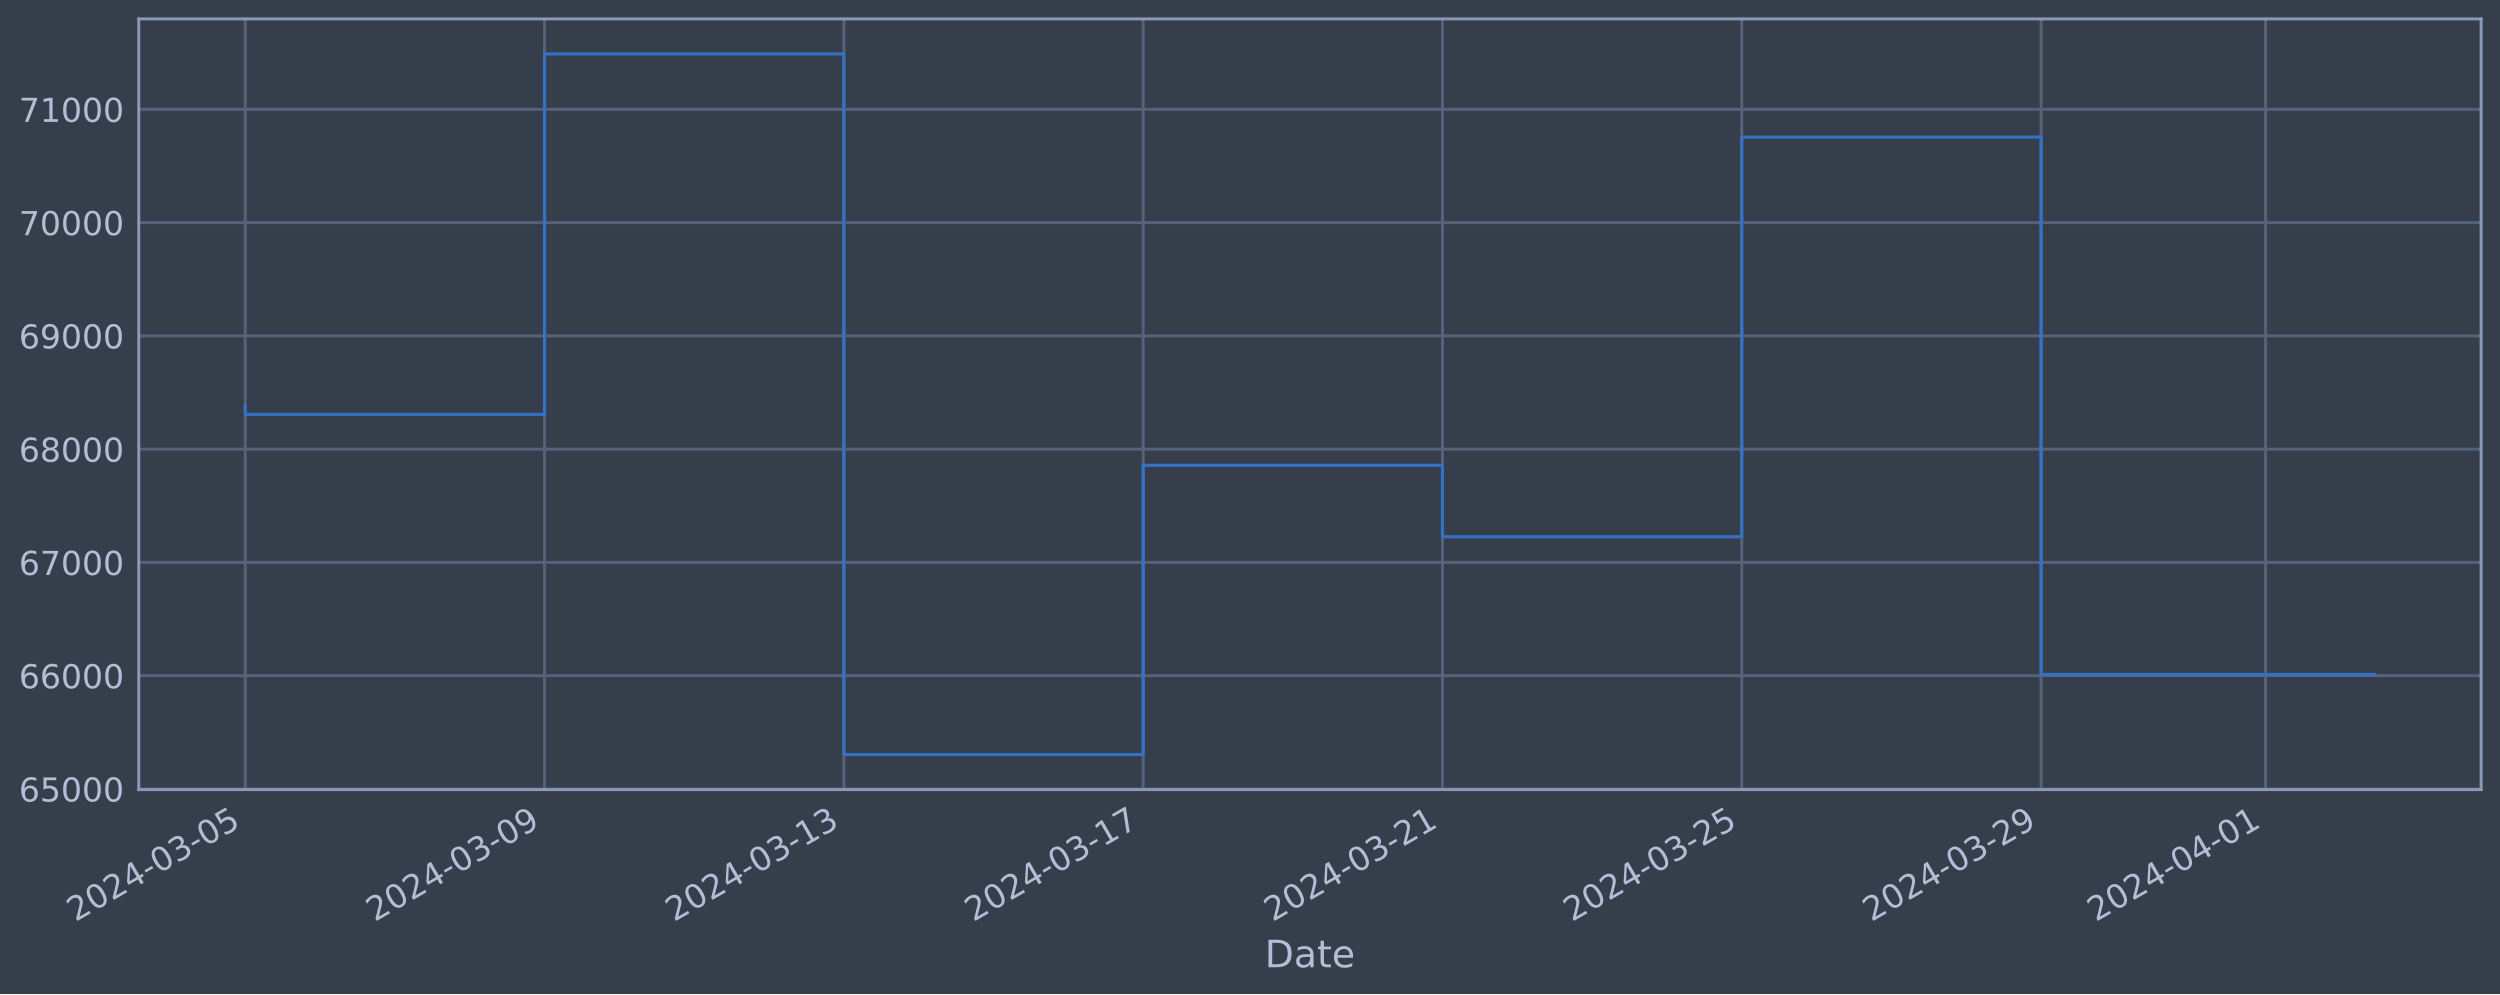
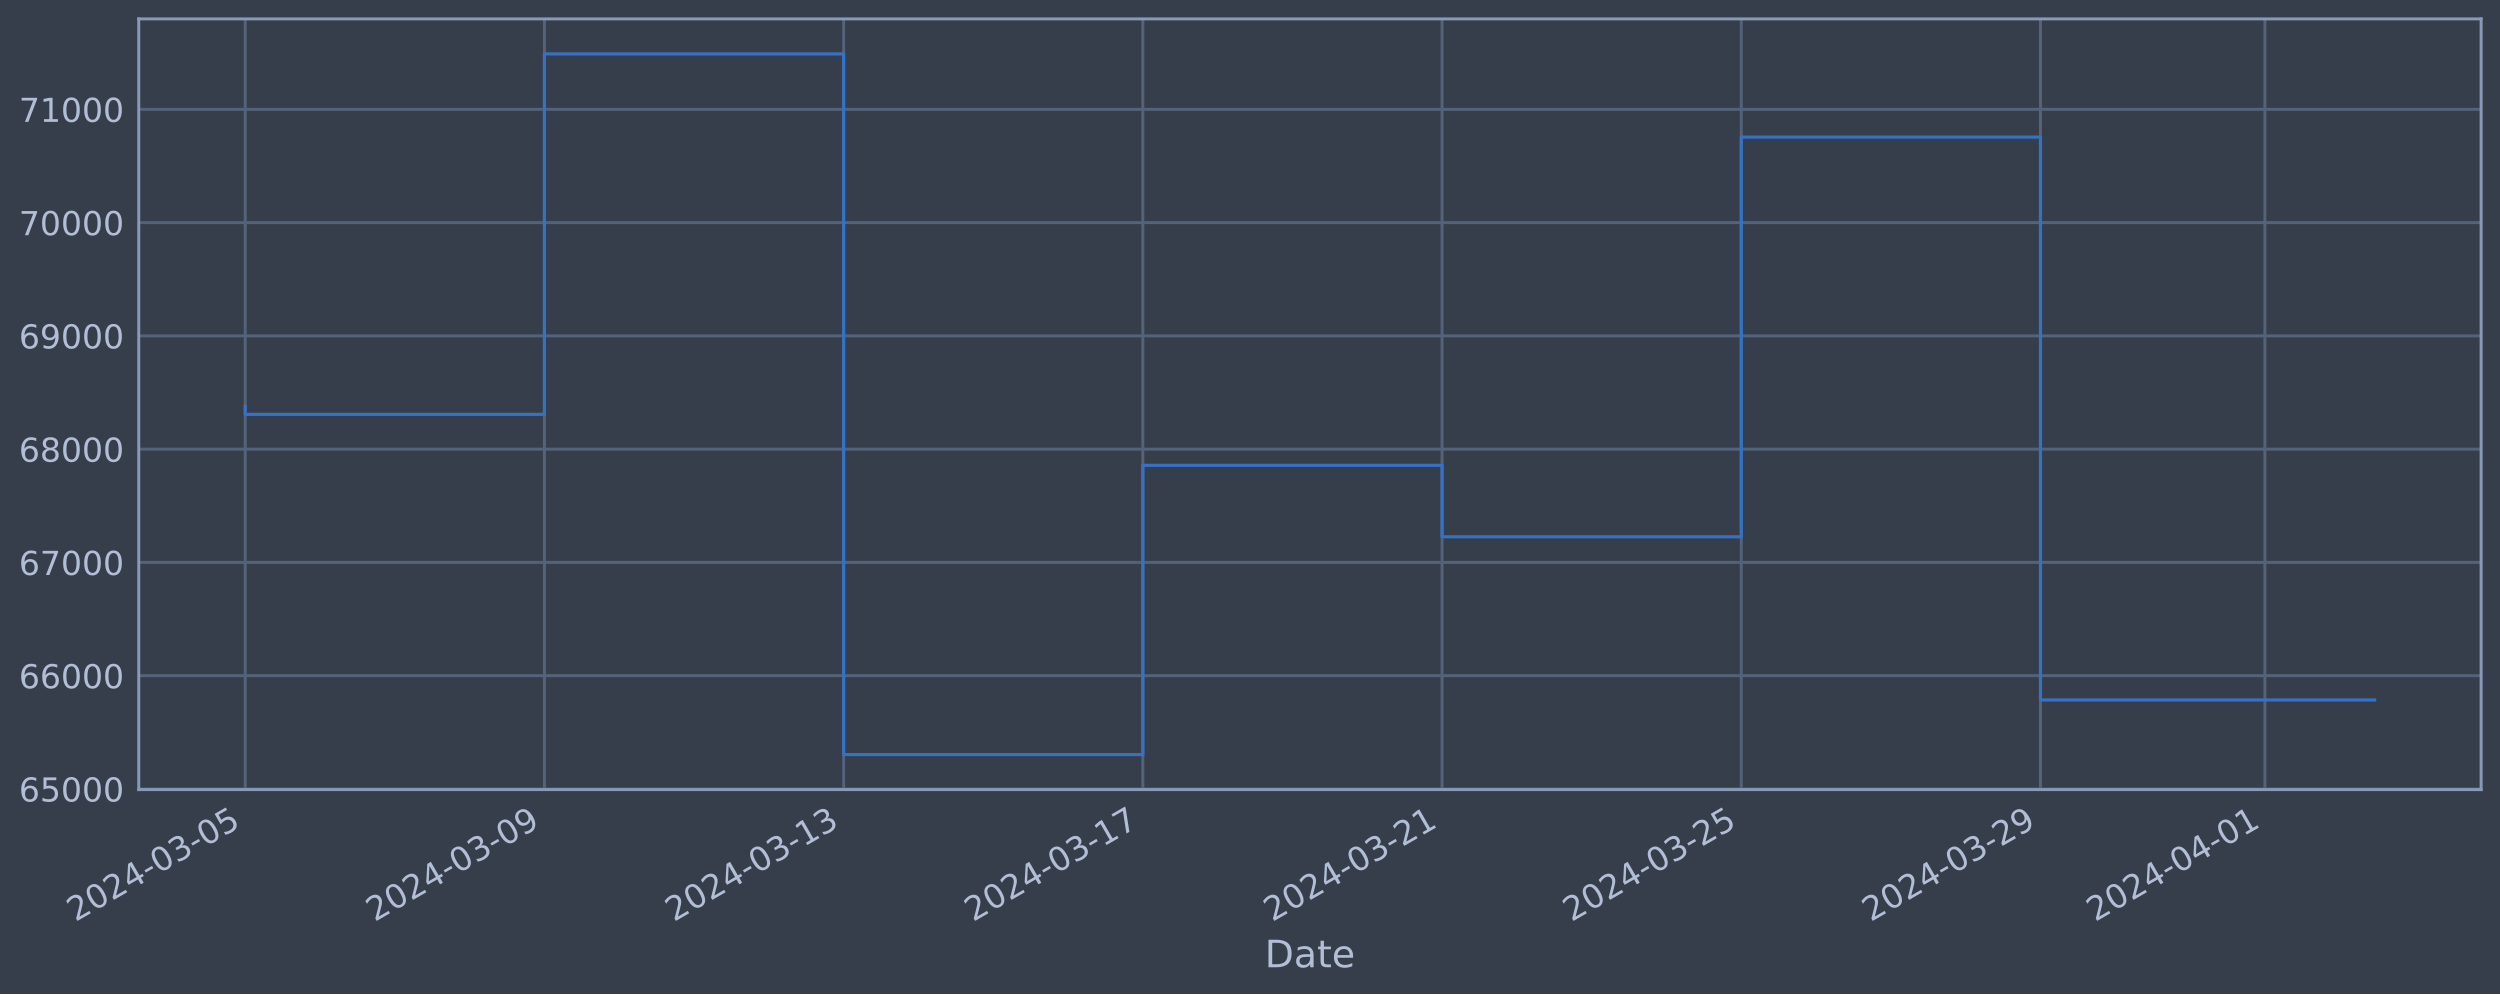
<svg xmlns="http://www.w3.org/2000/svg" xmlns:xlink="http://www.w3.org/1999/xlink" width="952.884pt" height="378.87pt" viewBox="0 0 952.884 378.87" version="1.1">
  <defs>
    <style type="text/css">*{stroke-linejoin: round; stroke-linecap: butt}</style>
  </defs>
  <g id="figure_1">
    <g id="patch_1">
      <path d="M 0 378.87  L 952.884 378.87  L 952.884 0  L 0 0  z " style="fill: #373e4b" />
    </g>
    <g id="axes_1">
      <g id="patch_2">
        <path d="M 52.884 300.96  L 945.684 300.96  L 945.684 7.2  L 52.884 7.2  z " style="fill: #373e4b" />
      </g>
      <g id="matplotlib.axis_1">
        <g id="xtick_1">
          <g id="line2d_1">
-             <path d="M 93.466 300.96  L 93.466 7.2  " clip-path="url(#paf5a8905c5)" style="fill: none; stroke: #546379; stroke-width: 1.12; stroke-linecap: square" />
+             <path d="M 93.466 300.96  L 93.466 7.2  " clip-path="url(#p75473becd1)" style="fill: none; stroke: #546379; stroke-width: 1.12; stroke-linecap: square" />
          </g>
          <g id="line2d_2" />
          <g id="text_1">
            <g style="fill: #b1bed6" transform="translate(28.74006 351.4642) rotate(-30) scale(0.126 -0.126)">
              <defs>
                <path id="DejaVuSans-32" d="M 1228 531  L 3431 531  L 3431 0  L 469 0  L 469 531  Q 828 903 1448 1529  Q 2069 2156 2228 2338  Q 2531 2678 2651 2914  Q 2772 3150 2772 3378  Q 2772 3750 2511 3984  Q 2250 4219 1831 4219  Q 1534 4219 1204 4116  Q 875 4013 500 3803  L 500 4441  Q 881 4594 1212 4672  Q 1544 4750 1819 4750  Q 2544 4750 2975 4387  Q 3406 4025 3406 3419  Q 3406 3131 3298 2873  Q 3191 2616 2906 2266  Q 2828 2175 2409 1742  Q 1991 1309 1228 531  z " transform="scale(0.015625)" />
                <path id="DejaVuSans-30" d="M 2034 4250  Q 1547 4250 1301 3770  Q 1056 3291 1056 2328  Q 1056 1369 1301 889  Q 1547 409 2034 409  Q 2525 409 2770 889  Q 3016 1369 3016 2328  Q 3016 3291 2770 3770  Q 2525 4250 2034 4250  z M 2034 4750  Q 2819 4750 3233 4129  Q 3647 3509 3647 2328  Q 3647 1150 3233 529  Q 2819 -91 2034 -91  Q 1250 -91 836 529  Q 422 1150 422 2328  Q 422 3509 836 4129  Q 1250 4750 2034 4750  z " transform="scale(0.015625)" />
                <path id="DejaVuSans-34" d="M 2419 4116  L 825 1625  L 2419 1625  L 2419 4116  z M 2253 4666  L 3047 4666  L 3047 1625  L 3713 1625  L 3713 1100  L 3047 1100  L 3047 0  L 2419 0  L 2419 1100  L 313 1100  L 313 1709  L 2253 4666  z " transform="scale(0.015625)" />
                <path id="DejaVuSans-2d" d="M 313 2009  L 1997 2009  L 1997 1497  L 313 1497  L 313 2009  z " transform="scale(0.015625)" />
                <path id="DejaVuSans-33" d="M 2597 2516  Q 3050 2419 3304 2112  Q 3559 1806 3559 1356  Q 3559 666 3084 287  Q 2609 -91 1734 -91  Q 1441 -91 1130 -33  Q 819 25 488 141  L 488 750  Q 750 597 1062 519  Q 1375 441 1716 441  Q 2309 441 2620 675  Q 2931 909 2931 1356  Q 2931 1769 2642 2001  Q 2353 2234 1838 2234  L 1294 2234  L 1294 2753  L 1863 2753  Q 2328 2753 2575 2939  Q 2822 3125 2822 3475  Q 2822 3834 2567 4026  Q 2313 4219 1838 4219  Q 1578 4219 1281 4162  Q 984 4106 628 3988  L 628 4550  Q 988 4650 1302 4700  Q 1616 4750 1894 4750  Q 2613 4750 3031 4423  Q 3450 4097 3450 3541  Q 3450 3153 3228 2886  Q 3006 2619 2597 2516  z " transform="scale(0.015625)" />
                <path id="DejaVuSans-35" d="M 691 4666  L 3169 4666  L 3169 4134  L 1269 4134  L 1269 2991  Q 1406 3038 1543 3061  Q 1681 3084 1819 3084  Q 2600 3084 3056 2656  Q 3513 2228 3513 1497  Q 3513 744 3044 326  Q 2575 -91 1722 -91  Q 1428 -91 1123 -41  Q 819 9 494 109  L 494 744  Q 775 591 1075 516  Q 1375 441 1709 441  Q 2250 441 2565 725  Q 2881 1009 2881 1497  Q 2881 1984 2565 2268  Q 2250 2553 1709 2553  Q 1456 2553 1204 2497  Q 953 2441 691 2322  L 691 4666  z " transform="scale(0.015625)" />
              </defs>
              <use xlink:href="#DejaVuSans-32" />
              <use xlink:href="#DejaVuSans-30" x="63.623" />
              <use xlink:href="#DejaVuSans-32" x="127.246" />
              <use xlink:href="#DejaVuSans-34" x="190.869" />
              <use xlink:href="#DejaVuSans-2d" x="254.492" />
              <use xlink:href="#DejaVuSans-30" x="290.576" />
              <use xlink:href="#DejaVuSans-33" x="354.199" />
              <use xlink:href="#DejaVuSans-2d" x="417.822" />
              <use xlink:href="#DejaVuSans-30" x="453.906" />
              <use xlink:href="#DejaVuSans-35" x="517.529" />
            </g>
          </g>
        </g>
        <g id="xtick_2">
          <g id="line2d_3">
-             <path d="M 207.549 300.96  L 207.549 7.2  " clip-path="url(#paf5a8905c5)" style="fill: none; stroke: #546379; stroke-width: 1.12; stroke-linecap: square" />
+             <path d="M 207.51 300.96  L 207.51 7.2  " clip-path="url(#p75473becd1)" style="fill: none; stroke: #546379; stroke-width: 1.12; stroke-linecap: square" />
          </g>
          <g id="line2d_4" />
          <g id="text_2">
-             <g style="fill: #b1bed6" transform="translate(142.8237 351.4642) rotate(-30) scale(0.126 -0.126)">
+             <g style="fill: #b1bed6" transform="translate(142.7847 351.4642) rotate(-30) scale(0.126 -0.126)">
              <defs>
                <path id="DejaVuSans-39" d="M 703 97  L 703 672  Q 941 559 1184 500  Q 1428 441 1663 441  Q 2288 441 2617 861  Q 2947 1281 2994 2138  Q 2813 1869 2534 1725  Q 2256 1581 1919 1581  Q 1219 1581 811 2004  Q 403 2428 403 3163  Q 403 3881 828 4315  Q 1253 4750 1959 4750  Q 2769 4750 3195 4129  Q 3622 3509 3622 2328  Q 3622 1225 3098 567  Q 2575 -91 1691 -91  Q 1453 -91 1209 -44  Q 966 3 703 97  z M 1959 2075  Q 2384 2075 2632 2365  Q 2881 2656 2881 3163  Q 2881 3666 2632 3958  Q 2384 4250 1959 4250  Q 1534 4250 1286 3958  Q 1038 3666 1038 3163  Q 1038 2656 1286 2365  Q 1534 2075 1959 2075  z " transform="scale(0.015625)" />
              </defs>
              <use xlink:href="#DejaVuSans-32" />
              <use xlink:href="#DejaVuSans-30" x="63.623" />
              <use xlink:href="#DejaVuSans-32" x="127.246" />
              <use xlink:href="#DejaVuSans-34" x="190.869" />
              <use xlink:href="#DejaVuSans-2d" x="254.492" />
              <use xlink:href="#DejaVuSans-30" x="290.576" />
              <use xlink:href="#DejaVuSans-33" x="354.199" />
              <use xlink:href="#DejaVuSans-2d" x="417.822" />
              <use xlink:href="#DejaVuSans-30" x="453.906" />
              <use xlink:href="#DejaVuSans-39" x="517.529" />
            </g>
          </g>
        </g>
        <g id="xtick_3">
          <g id="line2d_5">
-             <path d="M 321.633 300.96  L 321.633 7.2  " clip-path="url(#paf5a8905c5)" style="fill: none; stroke: #546379; stroke-width: 1.12; stroke-linecap: square" />
+             <path d="M 321.555 300.96  L 321.555 7.2  " clip-path="url(#p75473becd1)" style="fill: none; stroke: #546379; stroke-width: 1.12; stroke-linecap: square" />
          </g>
          <g id="line2d_6" />
          <g id="text_3">
-             <g style="fill: #b1bed6" transform="translate(256.9073 351.4642) rotate(-30) scale(0.126 -0.126)">
+             <g style="fill: #b1bed6" transform="translate(256.8294 351.4642) rotate(-30) scale(0.126 -0.126)">
              <defs>
                <path id="DejaVuSans-31" d="M 794 531  L 1825 531  L 1825 4091  L 703 3866  L 703 4441  L 1819 4666  L 2450 4666  L 2450 531  L 3481 531  L 3481 0  L 794 0  L 794 531  z " transform="scale(0.015625)" />
              </defs>
              <use xlink:href="#DejaVuSans-32" />
              <use xlink:href="#DejaVuSans-30" x="63.623" />
              <use xlink:href="#DejaVuSans-32" x="127.246" />
              <use xlink:href="#DejaVuSans-34" x="190.869" />
              <use xlink:href="#DejaVuSans-2d" x="254.492" />
              <use xlink:href="#DejaVuSans-30" x="290.576" />
              <use xlink:href="#DejaVuSans-33" x="354.199" />
              <use xlink:href="#DejaVuSans-2d" x="417.822" />
              <use xlink:href="#DejaVuSans-31" x="453.906" />
              <use xlink:href="#DejaVuSans-33" x="517.529" />
            </g>
          </g>
        </g>
        <g id="xtick_4">
          <g id="line2d_7">
-             <path d="M 435.716 300.96  L 435.716 7.2  " clip-path="url(#paf5a8905c5)" style="fill: none; stroke: #546379; stroke-width: 1.12; stroke-linecap: square" />
+             <path d="M 435.6 300.96  L 435.6 7.2  " clip-path="url(#p75473becd1)" style="fill: none; stroke: #546379; stroke-width: 1.12; stroke-linecap: square" />
          </g>
          <g id="line2d_8" />
          <g id="text_4">
-             <g style="fill: #b1bed6" transform="translate(370.9909 351.4642) rotate(-30) scale(0.126 -0.126)">
+             <g style="fill: #b1bed6" transform="translate(370.8741 351.4642) rotate(-30) scale(0.126 -0.126)">
              <defs>
                <path id="DejaVuSans-37" d="M 525 4666  L 3525 4666  L 3525 4397  L 1831 0  L 1172 0  L 2766 4134  L 525 4134  L 525 4666  z " transform="scale(0.015625)" />
              </defs>
              <use xlink:href="#DejaVuSans-32" />
              <use xlink:href="#DejaVuSans-30" x="63.623" />
              <use xlink:href="#DejaVuSans-32" x="127.246" />
              <use xlink:href="#DejaVuSans-34" x="190.869" />
              <use xlink:href="#DejaVuSans-2d" x="254.492" />
              <use xlink:href="#DejaVuSans-30" x="290.576" />
              <use xlink:href="#DejaVuSans-33" x="354.199" />
              <use xlink:href="#DejaVuSans-2d" x="417.822" />
              <use xlink:href="#DejaVuSans-31" x="453.906" />
              <use xlink:href="#DejaVuSans-37" x="517.529" />
            </g>
          </g>
        </g>
        <g id="xtick_5">
          <g id="line2d_9">
-             <path d="M 549.8 300.96  L 549.8 7.2  " clip-path="url(#paf5a8905c5)" style="fill: none; stroke: #546379; stroke-width: 1.12; stroke-linecap: square" />
+             <path d="M 549.644 300.96  L 549.644 7.2  " clip-path="url(#p75473becd1)" style="fill: none; stroke: #546379; stroke-width: 1.12; stroke-linecap: square" />
          </g>
          <g id="line2d_10" />
          <g id="text_5">
-             <g style="fill: #b1bed6" transform="translate(485.0746 351.4642) rotate(-30) scale(0.126 -0.126)">
+             <g style="fill: #b1bed6" transform="translate(484.9187 351.4642) rotate(-30) scale(0.126 -0.126)">
              <use xlink:href="#DejaVuSans-32" />
              <use xlink:href="#DejaVuSans-30" x="63.623" />
              <use xlink:href="#DejaVuSans-32" x="127.246" />
              <use xlink:href="#DejaVuSans-34" x="190.869" />
              <use xlink:href="#DejaVuSans-2d" x="254.492" />
              <use xlink:href="#DejaVuSans-30" x="290.576" />
              <use xlink:href="#DejaVuSans-33" x="354.199" />
              <use xlink:href="#DejaVuSans-2d" x="417.822" />
              <use xlink:href="#DejaVuSans-32" x="453.906" />
              <use xlink:href="#DejaVuSans-31" x="517.529" />
            </g>
          </g>
        </g>
        <g id="xtick_6">
          <g id="line2d_11">
-             <path d="M 663.884 300.96  L 663.884 7.2  " clip-path="url(#paf5a8905c5)" style="fill: none; stroke: #546379; stroke-width: 1.12; stroke-linecap: square" />
+             <path d="M 663.689 300.96  L 663.689 7.2  " clip-path="url(#p75473becd1)" style="fill: none; stroke: #546379; stroke-width: 1.12; stroke-linecap: square" />
          </g>
          <g id="line2d_12" />
          <g id="text_6">
-             <g style="fill: #b1bed6" transform="translate(599.1582 351.4642) rotate(-30) scale(0.126 -0.126)">
+             <g style="fill: #b1bed6" transform="translate(598.9634 351.4642) rotate(-30) scale(0.126 -0.126)">
              <use xlink:href="#DejaVuSans-32" />
              <use xlink:href="#DejaVuSans-30" x="63.623" />
              <use xlink:href="#DejaVuSans-32" x="127.246" />
              <use xlink:href="#DejaVuSans-34" x="190.869" />
              <use xlink:href="#DejaVuSans-2d" x="254.492" />
              <use xlink:href="#DejaVuSans-30" x="290.576" />
              <use xlink:href="#DejaVuSans-33" x="354.199" />
              <use xlink:href="#DejaVuSans-2d" x="417.822" />
              <use xlink:href="#DejaVuSans-32" x="453.906" />
              <use xlink:href="#DejaVuSans-35" x="517.529" />
            </g>
          </g>
        </g>
        <g id="xtick_7">
          <g id="line2d_13">
-             <path d="M 777.967 300.96  L 777.967 7.2  " clip-path="url(#paf5a8905c5)" style="fill: none; stroke: #546379; stroke-width: 1.12; stroke-linecap: square" />
+             <path d="M 777.734 300.96  L 777.734 7.2  " clip-path="url(#p75473becd1)" style="fill: none; stroke: #546379; stroke-width: 1.12; stroke-linecap: square" />
          </g>
          <g id="line2d_14" />
          <g id="text_7">
-             <g style="fill: #b1bed6" transform="translate(713.2418 351.4642) rotate(-30) scale(0.126 -0.126)">
+             <g style="fill: #b1bed6" transform="translate(713.0081 351.4642) rotate(-30) scale(0.126 -0.126)">
              <use xlink:href="#DejaVuSans-32" />
              <use xlink:href="#DejaVuSans-30" x="63.623" />
              <use xlink:href="#DejaVuSans-32" x="127.246" />
              <use xlink:href="#DejaVuSans-34" x="190.869" />
              <use xlink:href="#DejaVuSans-2d" x="254.492" />
              <use xlink:href="#DejaVuSans-30" x="290.576" />
              <use xlink:href="#DejaVuSans-33" x="354.199" />
              <use xlink:href="#DejaVuSans-2d" x="417.822" />
              <use xlink:href="#DejaVuSans-32" x="453.906" />
              <use xlink:href="#DejaVuSans-39" x="517.529" />
            </g>
          </g>
        </g>
        <g id="xtick_8">
          <g id="line2d_15">
-             <path d="M 863.53 300.96  L 863.53 7.2  " clip-path="url(#paf5a8905c5)" style="fill: none; stroke: #546379; stroke-width: 1.12; stroke-linecap: square" />
+             <path d="M 863.267 300.96  L 863.267 7.2  " clip-path="url(#p75473becd1)" style="fill: none; stroke: #546379; stroke-width: 1.12; stroke-linecap: square" />
          </g>
          <g id="line2d_16" />
          <g id="text_8">
-             <g style="fill: #b1bed6" transform="translate(798.8046 351.4642) rotate(-30) scale(0.126 -0.126)">
+             <g style="fill: #b1bed6" transform="translate(798.5416 351.4642) rotate(-30) scale(0.126 -0.126)">
              <use xlink:href="#DejaVuSans-32" />
              <use xlink:href="#DejaVuSans-30" x="63.623" />
              <use xlink:href="#DejaVuSans-32" x="127.246" />
              <use xlink:href="#DejaVuSans-34" x="190.869" />
              <use xlink:href="#DejaVuSans-2d" x="254.492" />
              <use xlink:href="#DejaVuSans-30" x="290.576" />
              <use xlink:href="#DejaVuSans-34" x="354.199" />
              <use xlink:href="#DejaVuSans-2d" x="417.822" />
              <use xlink:href="#DejaVuSans-30" x="453.906" />
              <use xlink:href="#DejaVuSans-31" x="517.529" />
            </g>
          </g>
        </g>
        <g id="text_9">
          <g style="fill: #b1bed6" transform="translate(482.0746 368.6753) scale(0.144 -0.144)">
            <defs>
              <path id="DejaVuSans-44" d="M 1259 4147  L 1259 519  L 2022 519  Q 2988 519 3436 956  Q 3884 1394 3884 2338  Q 3884 3275 3436 3711  Q 2988 4147 2022 4147  L 1259 4147  z M 628 4666  L 1925 4666  Q 3281 4666 3915 4102  Q 4550 3538 4550 2338  Q 4550 1131 3912 565  Q 3275 0 1925 0  L 628 0  L 628 4666  z " transform="scale(0.015625)" />
              <path id="DejaVuSans-61" d="M 2194 1759  Q 1497 1759 1228 1600  Q 959 1441 959 1056  Q 959 750 1161 570  Q 1363 391 1709 391  Q 2188 391 2477 730  Q 2766 1069 2766 1631  L 2766 1759  L 2194 1759  z M 3341 1997  L 3341 0  L 2766 0  L 2766 531  Q 2569 213 2275 61  Q 1981 -91 1556 -91  Q 1019 -91 701 211  Q 384 513 384 1019  Q 384 1609 779 1909  Q 1175 2209 1959 2209  L 2766 2209  L 2766 2266  Q 2766 2663 2505 2880  Q 2244 3097 1772 3097  Q 1472 3097 1187 3025  Q 903 2953 641 2809  L 641 3341  Q 956 3463 1253 3523  Q 1550 3584 1831 3584  Q 2591 3584 2966 3190  Q 3341 2797 3341 1997  z " transform="scale(0.015625)" />
              <path id="DejaVuSans-74" d="M 1172 4494  L 1172 3500  L 2356 3500  L 2356 3053  L 1172 3053  L 1172 1153  Q 1172 725 1289 603  Q 1406 481 1766 481  L 2356 481  L 2356 0  L 1766 0  Q 1100 0 847 248  Q 594 497 594 1153  L 594 3053  L 172 3053  L 172 3500  L 594 3500  L 594 4494  L 1172 4494  z " transform="scale(0.015625)" />
              <path id="DejaVuSans-65" d="M 3597 1894  L 3597 1613  L 953 1613  Q 991 1019 1311 708  Q 1631 397 2203 397  Q 2534 397 2845 478  Q 3156 559 3463 722  L 3463 178  Q 3153 47 2828 -22  Q 2503 -91 2169 -91  Q 1331 -91 842 396  Q 353 884 353 1716  Q 353 2575 817 3079  Q 1281 3584 2069 3584  Q 2775 3584 3186 3129  Q 3597 2675 3597 1894  z M 3022 2063  Q 3016 2534 2758 2815  Q 2500 3097 2075 3097  Q 1594 3097 1305 2825  Q 1016 2553 972 2059  L 3022 2063  z " transform="scale(0.015625)" />
            </defs>
            <use xlink:href="#DejaVuSans-44" />
            <use xlink:href="#DejaVuSans-61" x="77.002" />
            <use xlink:href="#DejaVuSans-74" x="138.281" />
            <use xlink:href="#DejaVuSans-65" x="177.49" />
          </g>
        </g>
      </g>
      <g id="matplotlib.axis_2">
        <g id="ytick_1">
          <g id="line2d_17">
-             <path d="M 52.884 300.718  L 945.684 300.718  " clip-path="url(#paf5a8905c5)" style="fill: none; stroke: #546379; stroke-width: 1.12; stroke-linecap: square" />
+             <path d="M 52.884 300.718  L 945.684 300.718  " clip-path="url(#p75473becd1)" style="fill: none; stroke: #546379; stroke-width: 1.12; stroke-linecap: square" />
          </g>
          <g id="line2d_18" />
          <g id="text_10">
            <g style="fill: #b1bed6" transform="translate(7.2 305.5049) scale(0.126 -0.126)">
              <defs>
                <path id="DejaVuSans-36" d="M 2113 2584  Q 1688 2584 1439 2293  Q 1191 2003 1191 1497  Q 1191 994 1439 701  Q 1688 409 2113 409  Q 2538 409 2786 701  Q 3034 994 3034 1497  Q 3034 2003 2786 2293  Q 2538 2584 2113 2584  z M 3366 4563  L 3366 3988  Q 3128 4100 2886 4159  Q 2644 4219 2406 4219  Q 1781 4219 1451 3797  Q 1122 3375 1075 2522  Q 1259 2794 1537 2939  Q 1816 3084 2150 3084  Q 2853 3084 3261 2657  Q 3669 2231 3669 1497  Q 3669 778 3244 343  Q 2819 -91 2113 -91  Q 1303 -91 875 529  Q 447 1150 447 2328  Q 447 3434 972 4092  Q 1497 4750 2381 4750  Q 2619 4750 2861 4703  Q 3103 4656 3366 4563  z " transform="scale(0.015625)" />
              </defs>
              <use xlink:href="#DejaVuSans-36" />
              <use xlink:href="#DejaVuSans-35" x="63.623" />
              <use xlink:href="#DejaVuSans-30" x="127.246" />
              <use xlink:href="#DejaVuSans-30" x="190.869" />
              <use xlink:href="#DejaVuSans-30" x="254.492" />
            </g>
          </g>
        </g>
        <g id="ytick_2">
          <g id="line2d_19">
-             <path d="M 52.884 257.544  L 945.684 257.544  " clip-path="url(#paf5a8905c5)" style="fill: none; stroke: #546379; stroke-width: 1.12; stroke-linecap: square" />
+             <path d="M 52.884 257.544  L 945.684 257.544  " clip-path="url(#p75473becd1)" style="fill: none; stroke: #546379; stroke-width: 1.12; stroke-linecap: square" />
          </g>
          <g id="line2d_20" />
          <g id="text_11">
            <g style="fill: #b1bed6" transform="translate(7.2 262.331) scale(0.126 -0.126)">
              <use xlink:href="#DejaVuSans-36" />
              <use xlink:href="#DejaVuSans-36" x="63.623" />
              <use xlink:href="#DejaVuSans-30" x="127.246" />
              <use xlink:href="#DejaVuSans-30" x="190.869" />
              <use xlink:href="#DejaVuSans-30" x="254.492" />
            </g>
          </g>
        </g>
        <g id="ytick_3">
          <g id="line2d_21">
-             <path d="M 52.884 214.37  L 945.684 214.37  " clip-path="url(#paf5a8905c5)" style="fill: none; stroke: #546379; stroke-width: 1.12; stroke-linecap: square" />
+             <path d="M 52.884 214.37  L 945.684 214.37  " clip-path="url(#p75473becd1)" style="fill: none; stroke: #546379; stroke-width: 1.12; stroke-linecap: square" />
          </g>
          <g id="line2d_22" />
          <g id="text_12">
            <g style="fill: #b1bed6" transform="translate(7.2 219.157) scale(0.126 -0.126)">
              <use xlink:href="#DejaVuSans-36" />
              <use xlink:href="#DejaVuSans-37" x="63.623" />
              <use xlink:href="#DejaVuSans-30" x="127.246" />
              <use xlink:href="#DejaVuSans-30" x="190.869" />
              <use xlink:href="#DejaVuSans-30" x="254.492" />
            </g>
          </g>
        </g>
        <g id="ytick_4">
          <g id="line2d_23">
-             <path d="M 52.884 171.196  L 945.684 171.196  " clip-path="url(#paf5a8905c5)" style="fill: none; stroke: #546379; stroke-width: 1.12; stroke-linecap: square" />
+             <path d="M 52.884 171.196  L 945.684 171.196  " clip-path="url(#p75473becd1)" style="fill: none; stroke: #546379; stroke-width: 1.12; stroke-linecap: square" />
          </g>
          <g id="line2d_24" />
          <g id="text_13">
            <g style="fill: #b1bed6" transform="translate(7.2 175.9831) scale(0.126 -0.126)">
              <defs>
                <path id="DejaVuSans-38" d="M 2034 2216  Q 1584 2216 1326 1975  Q 1069 1734 1069 1313  Q 1069 891 1326 650  Q 1584 409 2034 409  Q 2484 409 2743 651  Q 3003 894 3003 1313  Q 3003 1734 2745 1975  Q 2488 2216 2034 2216  z M 1403 2484  Q 997 2584 770 2862  Q 544 3141 544 3541  Q 544 4100 942 4425  Q 1341 4750 2034 4750  Q 2731 4750 3128 4425  Q 3525 4100 3525 3541  Q 3525 3141 3298 2862  Q 3072 2584 2669 2484  Q 3125 2378 3379 2068  Q 3634 1759 3634 1313  Q 3634 634 3220 271  Q 2806 -91 2034 -91  Q 1263 -91 848 271  Q 434 634 434 1313  Q 434 1759 690 2068  Q 947 2378 1403 2484  z M 1172 3481  Q 1172 3119 1398 2916  Q 1625 2713 2034 2713  Q 2441 2713 2670 2916  Q 2900 3119 2900 3481  Q 2900 3844 2670 4047  Q 2441 4250 2034 4250  Q 1625 4250 1398 4047  Q 1172 3844 1172 3481  z " transform="scale(0.015625)" />
              </defs>
              <use xlink:href="#DejaVuSans-36" />
              <use xlink:href="#DejaVuSans-38" x="63.623" />
              <use xlink:href="#DejaVuSans-30" x="127.246" />
              <use xlink:href="#DejaVuSans-30" x="190.869" />
              <use xlink:href="#DejaVuSans-30" x="254.492" />
            </g>
          </g>
        </g>
        <g id="ytick_5">
          <g id="line2d_25">
-             <path d="M 52.884 128.022  L 945.684 128.022  " clip-path="url(#paf5a8905c5)" style="fill: none; stroke: #546379; stroke-width: 1.12; stroke-linecap: square" />
+             <path d="M 52.884 128.022  L 945.684 128.022  " clip-path="url(#p75473becd1)" style="fill: none; stroke: #546379; stroke-width: 1.12; stroke-linecap: square" />
          </g>
          <g id="line2d_26" />
          <g id="text_14">
            <g style="fill: #b1bed6" transform="translate(7.2 132.8092) scale(0.126 -0.126)">
              <use xlink:href="#DejaVuSans-36" />
              <use xlink:href="#DejaVuSans-39" x="63.623" />
              <use xlink:href="#DejaVuSans-30" x="127.246" />
              <use xlink:href="#DejaVuSans-30" x="190.869" />
              <use xlink:href="#DejaVuSans-30" x="254.492" />
            </g>
          </g>
        </g>
        <g id="ytick_6">
          <g id="line2d_27">
-             <path d="M 52.884 84.848  L 945.684 84.848  " clip-path="url(#paf5a8905c5)" style="fill: none; stroke: #546379; stroke-width: 1.12; stroke-linecap: square" />
+             <path d="M 52.884 84.848  L 945.684 84.848  " clip-path="url(#p75473becd1)" style="fill: none; stroke: #546379; stroke-width: 1.12; stroke-linecap: square" />
          </g>
          <g id="line2d_28" />
          <g id="text_15">
            <g style="fill: #b1bed6" transform="translate(7.2 89.63523) scale(0.126 -0.126)">
              <use xlink:href="#DejaVuSans-37" />
              <use xlink:href="#DejaVuSans-30" x="63.623" />
              <use xlink:href="#DejaVuSans-30" x="127.246" />
              <use xlink:href="#DejaVuSans-30" x="190.869" />
              <use xlink:href="#DejaVuSans-30" x="254.492" />
            </g>
          </g>
        </g>
        <g id="ytick_7">
          <g id="line2d_29">
-             <path d="M 52.884 41.674  L 945.684 41.674  " clip-path="url(#paf5a8905c5)" style="fill: none; stroke: #546379; stroke-width: 1.12; stroke-linecap: square" />
+             <path d="M 52.884 41.674  L 945.684 41.674  " clip-path="url(#p75473becd1)" style="fill: none; stroke: #546379; stroke-width: 1.12; stroke-linecap: square" />
          </g>
          <g id="line2d_30" />
          <g id="text_16">
            <g style="fill: #b1bed6" transform="translate(7.2 46.4613) scale(0.126 -0.126)">
              <use xlink:href="#DejaVuSans-37" />
              <use xlink:href="#DejaVuSans-31" x="63.623" />
              <use xlink:href="#DejaVuSans-30" x="127.246" />
              <use xlink:href="#DejaVuSans-30" x="190.869" />
              <use xlink:href="#DejaVuSans-30" x="254.492" />
            </g>
          </g>
        </g>
      </g>
      <g id="line2d_31">
-         <path d="M 93.466 154.891  L 93.466 157.946  L 207.549 157.946  L 207.549 20.553  L 321.633 20.553  L 321.633 287.607  L 435.716 287.607  L 435.716 177.362  L 549.8 177.362  L 549.8 204.598  L 663.884 204.598  L 663.884 52.265  L 777.967 52.265  L 777.967 257.078  L 905.102 257.078  " clip-path="url(#paf5a8905c5)" style="fill: none; stroke: #3572c6; stroke-width: 1.2; stroke-linecap: square" />
+         <path d="M 93.466 154.891  L 93.466 157.946  L 207.51 157.946  L 207.51 20.553  L 321.555 20.553  L 321.555 287.607  L 435.6 287.607  L 435.6 177.362  L 549.644 177.362  L 549.644 204.598  L 663.689 204.598  L 663.689 52.265  L 777.734 52.265  L 777.734 266.785  L 905.102 266.785  " clip-path="url(#p75473becd1)" style="fill: none; stroke: #3572c6; stroke-width: 1.2; stroke-linecap: square" />
      </g>
      <g id="patch_3">
        <path d="M 52.884 300.96  L 52.884 7.2  " style="fill: none; stroke: #899ab8; stroke-width: 1.12; stroke-linejoin: miter; stroke-linecap: square" />
      </g>
      <g id="patch_4">
        <path d="M 945.684 300.96  L 945.684 7.2  " style="fill: none; stroke: #899ab8; stroke-width: 1.12; stroke-linejoin: miter; stroke-linecap: square" />
      </g>
      <g id="patch_5">
        <path d="M 52.884 300.96  L 945.684 300.96  " style="fill: none; stroke: #899ab8; stroke-width: 1.12; stroke-linejoin: miter; stroke-linecap: square" />
      </g>
      <g id="patch_6">
        <path d="M 52.884 7.2  L 945.684 7.2  " style="fill: none; stroke: #899ab8; stroke-width: 1.12; stroke-linejoin: miter; stroke-linecap: square" />
      </g>
    </g>
  </g>
  <defs>
-     <clipPath id="paf5a8905c5">
+     <clipPath id="p75473becd1">
      <rect x="52.884" y="7.2" width="892.8" height="293.76" />
    </clipPath>
  </defs>
</svg>
